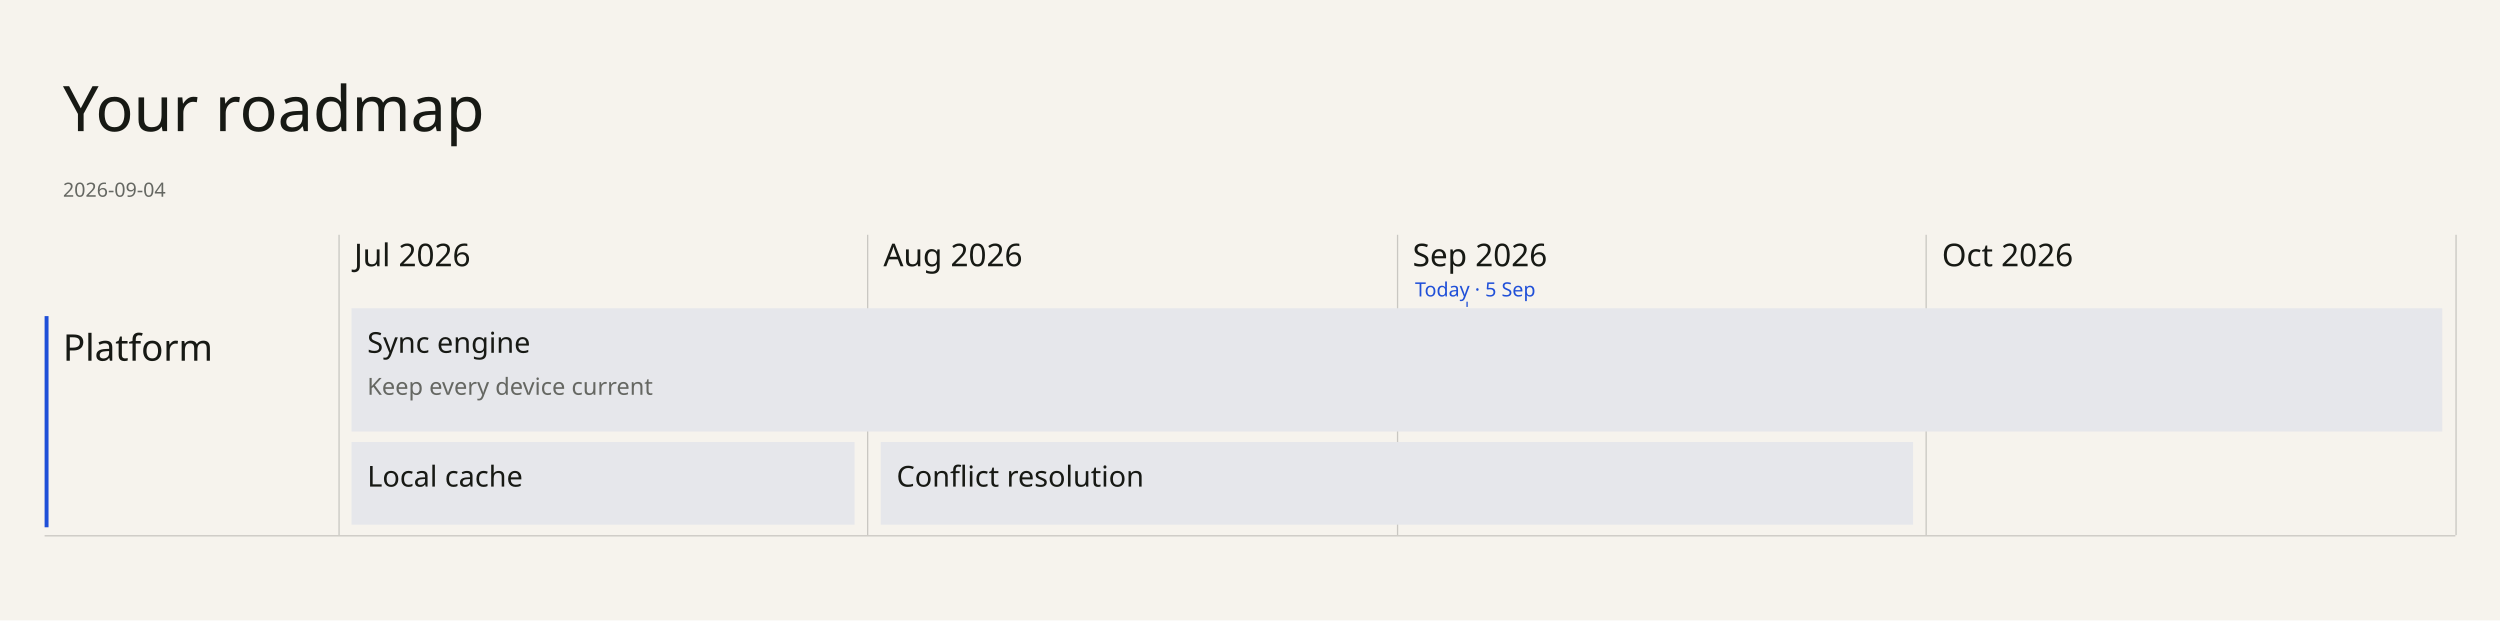
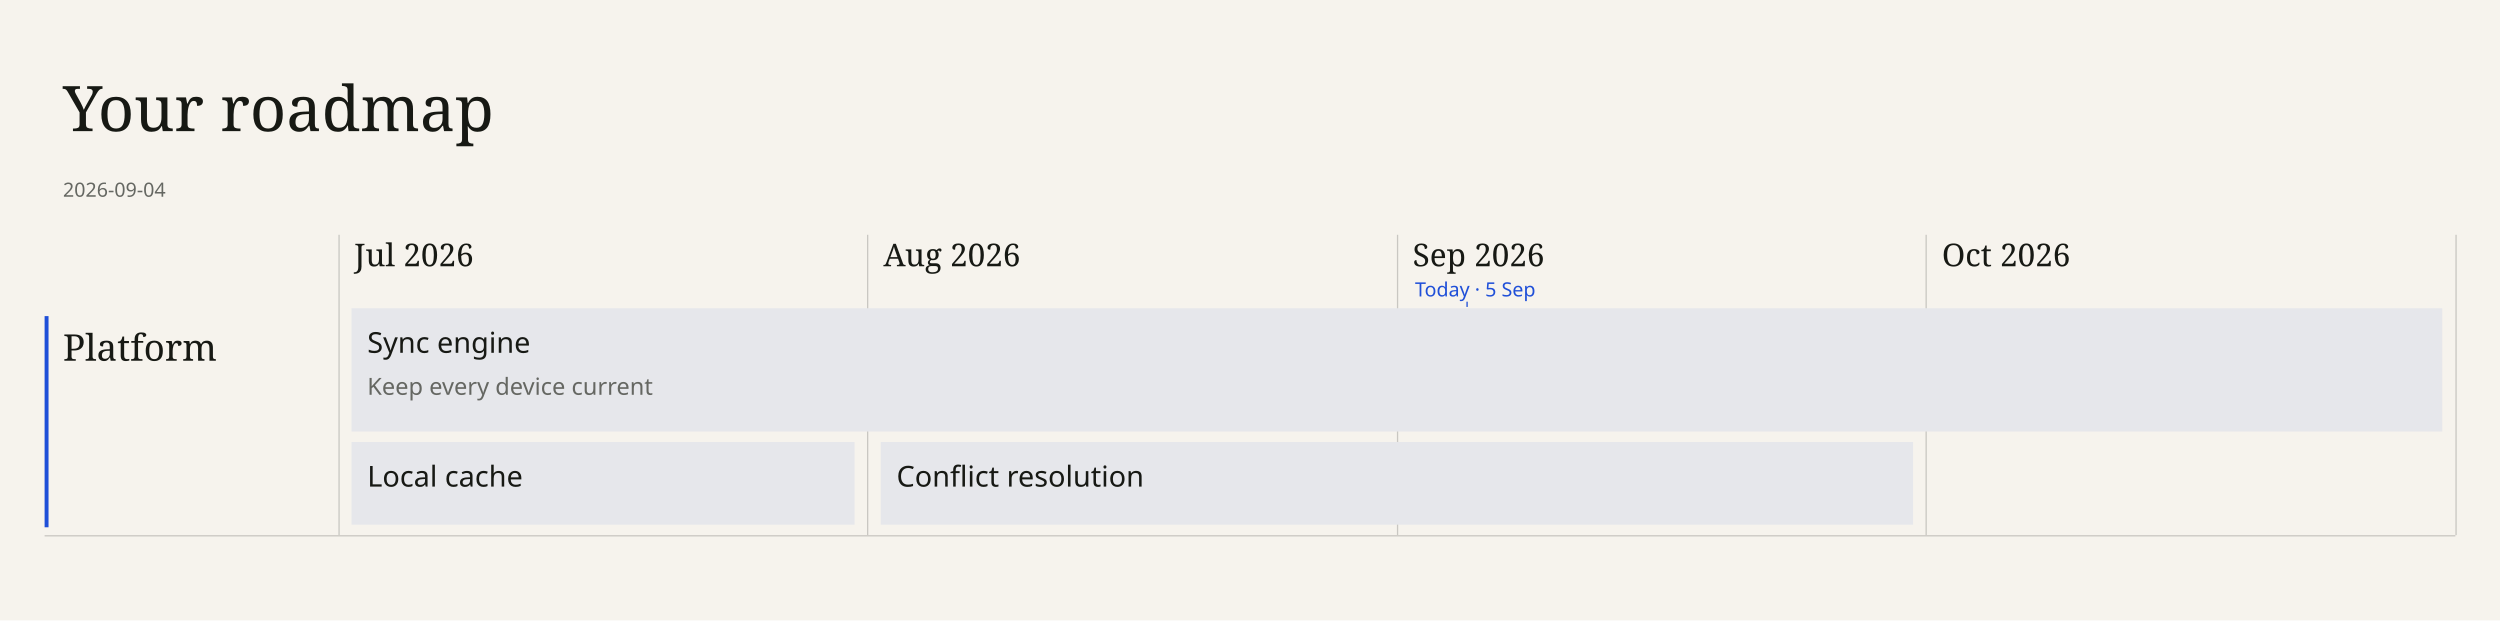
- <svg xmlns="http://www.w3.org/2000/svg" width="1906" height="473" viewBox="0 0 1906 473" font-family="DM Sans" data-chapter-layout="grid" data-min-readable-scale="0.7">
+ <svg xmlns="http://www.w3.org/2000/svg" width="1906" height="473" viewBox="0 0 1906 473" font-family="DM Sans, sans-serif" data-chapter-layout="grid" data-min-readable-scale="0.7">
  <rect x="0" y="0" width="1906" height="473" fill="#F6F3ED" />
  <rect x="34" y="241" width="3" height="161" fill="#1F4FD8" />
  <line x1="34" y1="408.5" x2="1872" y2="408.5" stroke="#c9c7c2" stroke-width="1" />
  <line x1="258.5" y1="179" x2="258.5" y2="408" stroke="#c9c7c2" stroke-width="1" />
  <line x1="661.5" y1="179" x2="661.5" y2="408" stroke="#c9c7c2" stroke-width="1" />
  <line x1="1065.5" y1="179" x2="1065.5" y2="408" stroke="#c9c7c2" stroke-width="1" />
  <line x1="1468.5" y1="179" x2="1468.5" y2="408" stroke="#c9c7c2" stroke-width="1" />
  <line x1="1872.5" y1="179" x2="1872.5" y2="408" stroke="#c9c7c2" stroke-width="1" />
  <line x1="1118.5" y1="230" x2="1118.5" y2="234" stroke="#1F4FD8" stroke-width="1" />
-   <text x="48" y="100" font-family="Instrument Serif" font-size="48" font-weight="400" fill="#171914">Your roadmap</text>
-   <text x="48" y="150" font-family="DM Sans" font-size="15" font-weight="400" fill="#656762">2026-09-04</text>
-   <text x="270" y="203" font-family="Instrument Serif" font-size="24" font-weight="400" fill="#171914">Jul 2026</text>
-   <text x="673.5" y="203" font-family="Instrument Serif" font-size="24" font-weight="400" fill="#171914">Aug 2026</text>
-   <text x="1077" y="203" font-family="Instrument Serif" font-size="24" font-weight="400" fill="#171914">Sep 2026</text>
-   <text x="1480.5" y="203" font-family="Instrument Serif" font-size="24" font-weight="400" fill="#171914">Oct 2026</text>
-   <text x="48" y="275" font-family="Instrument Serif" font-size="28" font-weight="400" fill="#171914">Platform</text>
-   <text x="1078.8" y="226" font-family="DM Sans" font-size="15" font-weight="500" fill="#1F4FD8">Today · 5 Sep</text>
+   <text x="48" y="100" font-family="Instrument Serif, serif" font-size="48" font-weight="400" fill="#171914">Your roadmap</text>
+   <text x="48" y="150" font-family="DM Sans, sans-serif" font-size="15" font-weight="400" fill="#656762">2026-09-04</text>
+   <text x="270" y="203" font-family="Instrument Serif, serif" font-size="24" font-weight="400" fill="#171914">Jul 2026</text>
+   <text x="673.5" y="203" font-family="Instrument Serif, serif" font-size="24" font-weight="400" fill="#171914">Aug 2026</text>
+   <text x="1077" y="203" font-family="Instrument Serif, serif" font-size="24" font-weight="400" fill="#171914">Sep 2026</text>
+   <text x="1480.5" y="203" font-family="Instrument Serif, serif" font-size="24" font-weight="400" fill="#171914">Oct 2026</text>
+   <text x="48" y="275" font-family="Instrument Serif, serif" font-size="28" font-weight="400" fill="#171914">Platform</text>
+   <text x="1078.8" y="226" font-family="DM Sans, sans-serif" font-size="15" font-weight="500" fill="#1F4FD8">Today · 5 Sep</text>
  <g data-key="sync engine" data-item-title="Sync engine" data-world-state="live">
    <rect x="268" y="235" width="1594" height="94" fill="#e6e7eb" stroke="none" />
-     <text x="280" y="269" font-family="DM Sans" font-size="22" font-weight="500" fill="#171914">Sync engine</text>
-     <text x="280" y="301" font-family="DM Sans" font-size="18" font-weight="400" fill="#656762">Keep every device current</text>
+     <text x="280" y="269" font-family="DM Sans, sans-serif" font-size="22" font-weight="500" fill="#171914">Sync engine</text>
+     <text x="280" y="301" font-family="DM Sans, sans-serif" font-size="18" font-weight="400" fill="#656762">Keep every device current</text>
  </g>
  <g data-key="local cache" data-item-title="Local cache" data-world-state="live">
    <rect x="268" y="337" width="383.5" height="63" fill="#e6e7eb" stroke="none" />
-     <text x="280" y="371" font-family="DM Sans" font-size="22" font-weight="500" fill="#171914">Local cache</text>
+     <text x="280" y="371" font-family="DM Sans, sans-serif" font-size="22" font-weight="500" fill="#171914">Local cache</text>
  </g>
  <g data-key="conflict resolution" data-item-title="Conflict resolution" data-world-state="live">
    <rect x="671.5" y="337" width="787" height="63" fill="#e6e7eb" stroke="none" />
-     <text x="683.5" y="371" font-family="DM Sans" font-size="22" font-weight="500" fill="#171914">Conflict resolution</text>
+     <text x="683.5" y="371" font-family="DM Sans, sans-serif" font-size="22" font-weight="500" fill="#171914">Conflict resolution</text>
  </g>
</svg>
